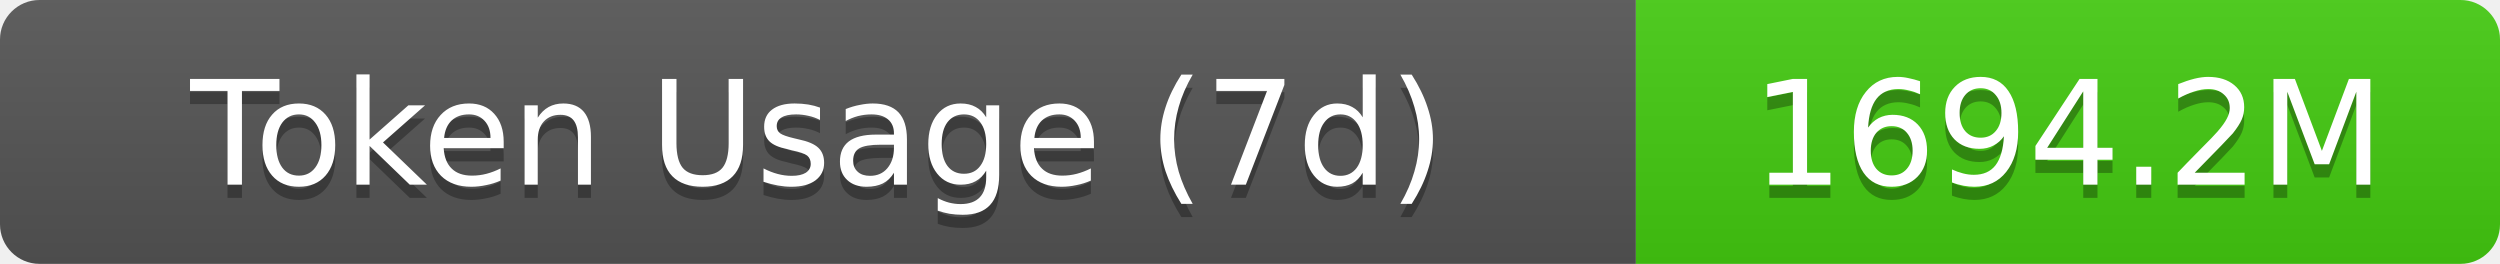
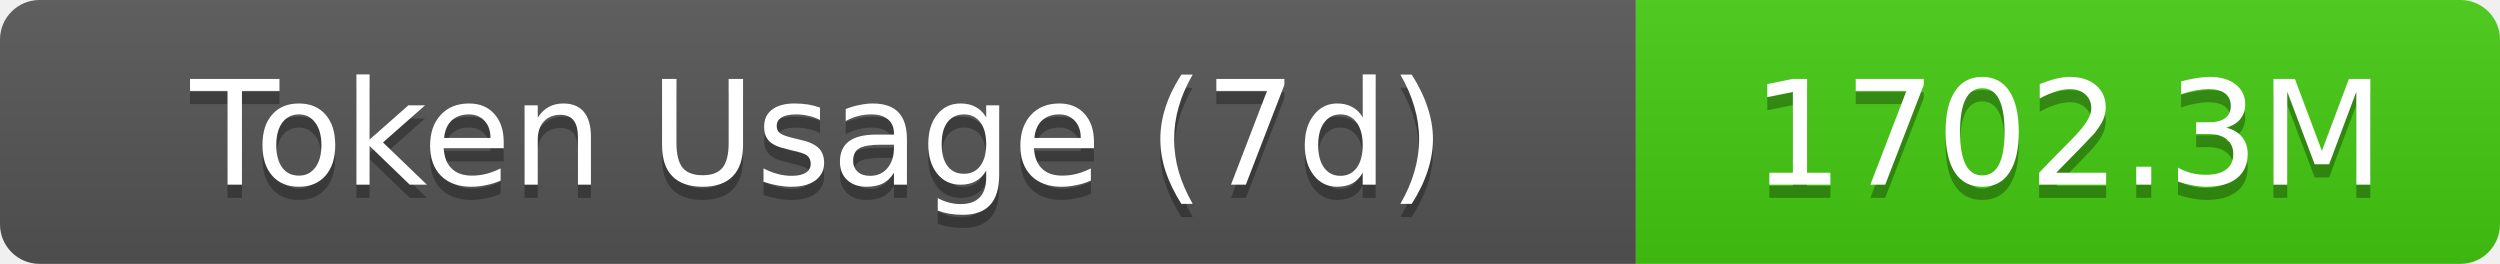
- <svg xmlns="http://www.w3.org/2000/svg" width="189.5" height="20" role="img" aria-label="Token Usage (7d): 1694.2M">
+ <svg xmlns="http://www.w3.org/2000/svg" width="189.5" height="20" role="img" aria-label="Token Usage (7d): 1702.3M">
  <linearGradient id="s" x2="0" y2="100%">
    <stop offset="0" stop-color="#bbb" stop-opacity=".1" />
    <stop offset="1" stop-opacity=".1" />
  </linearGradient>
  <clipPath id="r">
    <rect width="189.5" height="20" rx="3" fill="#fff" />
  </clipPath>
  <g clip-path="url(#r)">
    <rect width="124" height="20" fill="#555" />
    <rect x="124" width="65.5" height="20" fill="#4c1" />
    <rect width="189.5" height="20" fill="url(#s)" />
  </g>
  <g fill="#fff" text-anchor="middle" font-family="Verdana,Geneva,DejaVu Sans,sans-serif" text-rendering="geometricPrecision" font-size="11">
    <text aria-hidden="true" x="62" y="15" fill="#010101" fill-opacity=".3">Token Usage (7d)</text>
    <text x="62" y="14">Token Usage (7d)</text>
-     <text aria-hidden="true" x="156.75" y="15" fill="#010101" fill-opacity=".3">1694.2M</text>
-     <text x="156.75" y="14">1694.2M</text>
+     <text aria-hidden="true" x="156.75" y="15" fill="#010101" fill-opacity=".3">1702.3M</text>
+     <text x="156.75" y="14">1702.3M</text>
  </g>
</svg>
